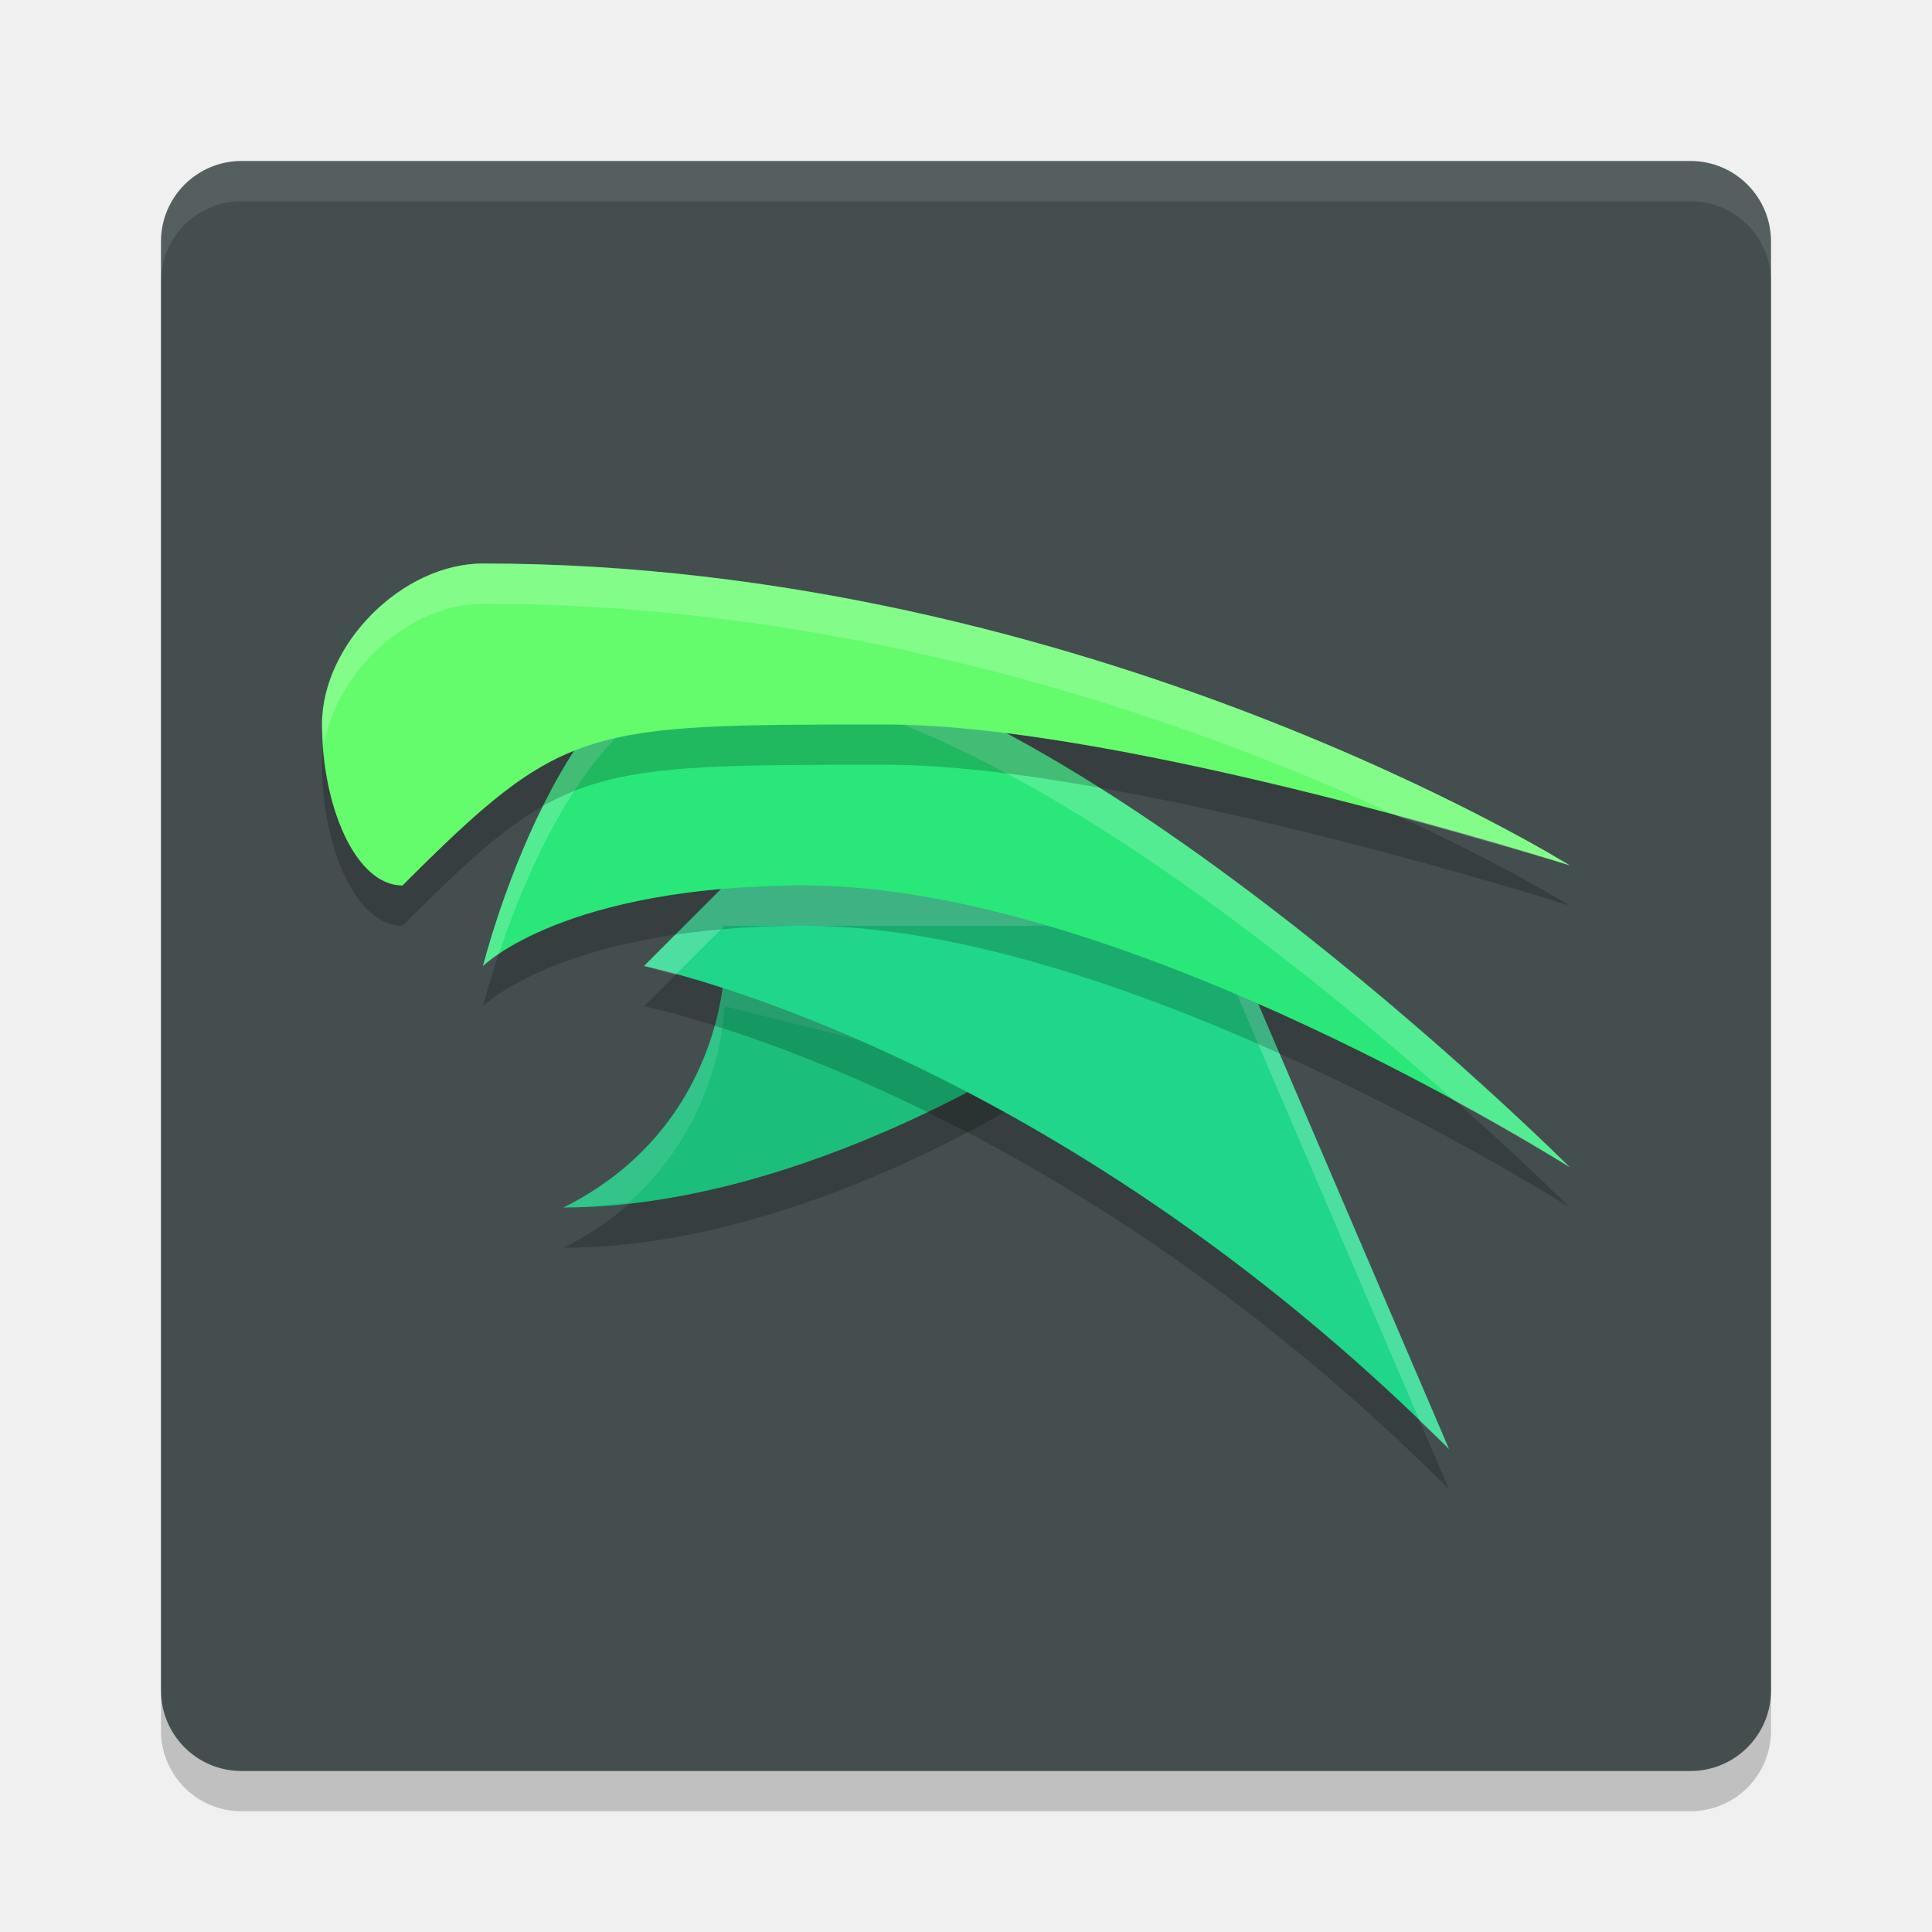
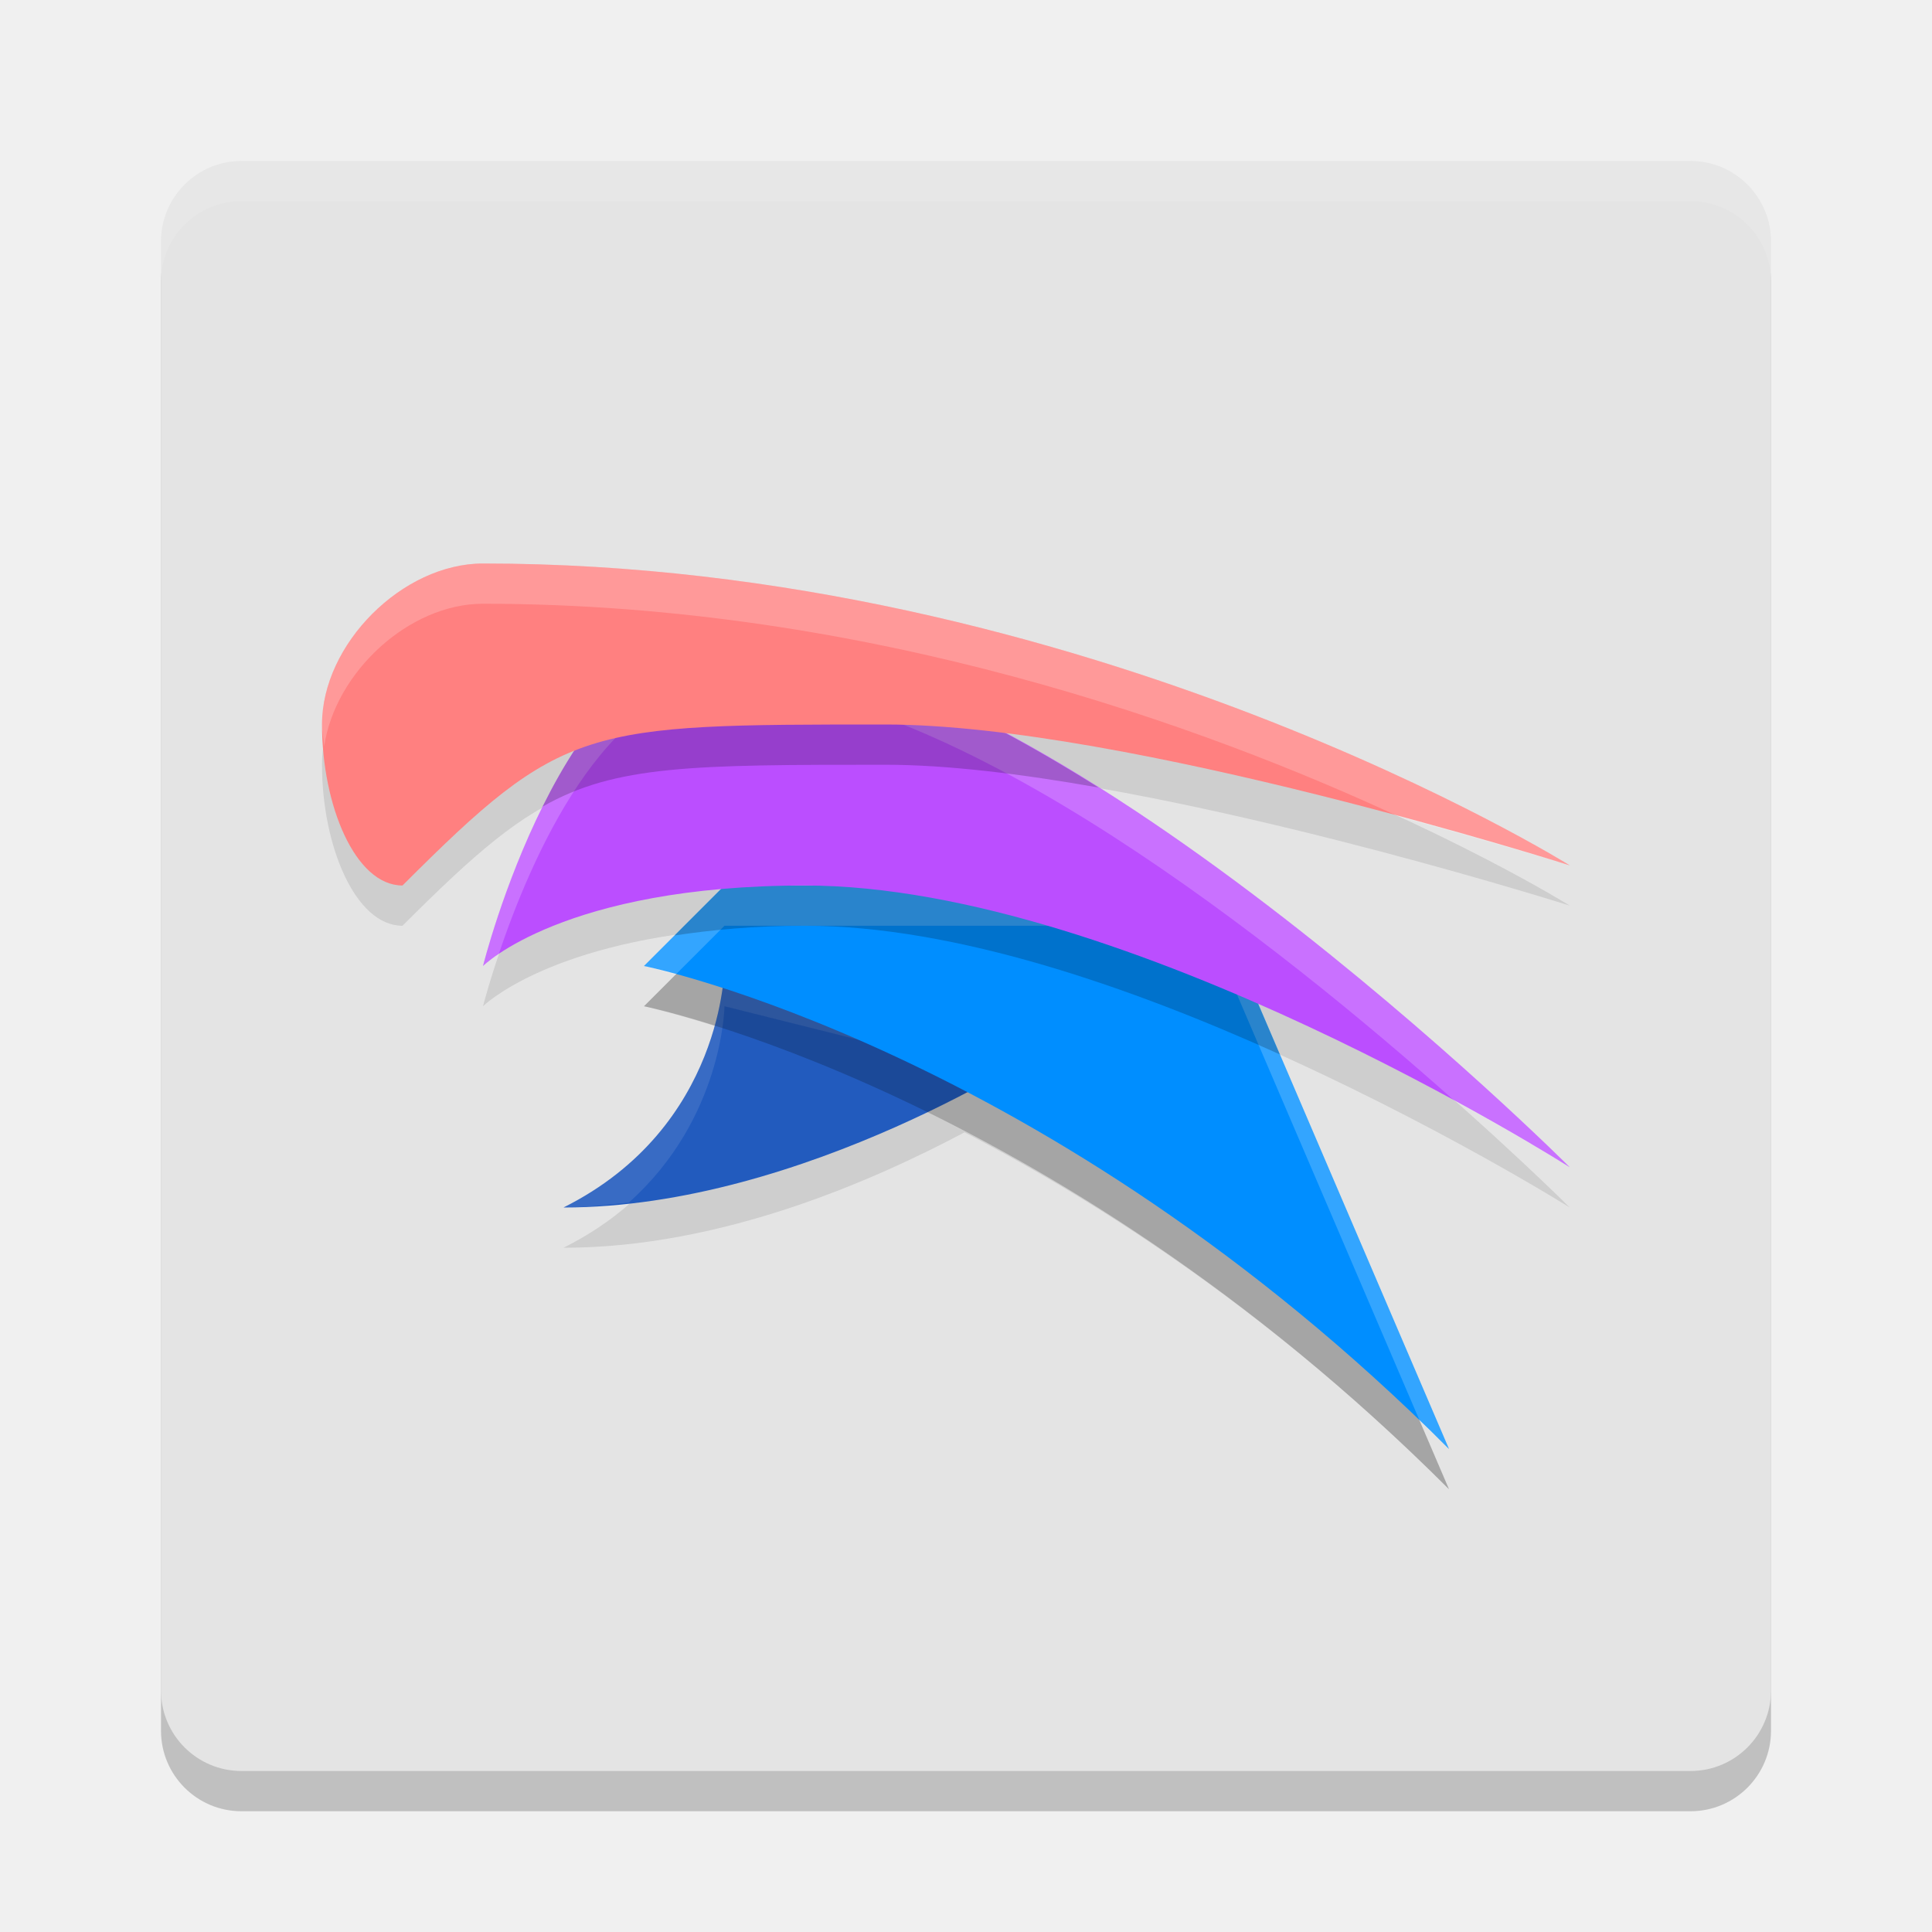
<svg xmlns="http://www.w3.org/2000/svg" width="24" height="24" version="1.1">
-   <g transform="translate(1,1)">
-     <rect x="1" y="1.5" width="20" height="20" rx="1" ry="1" style="opacity:.2" />
-     <rect x="1" y="1" width="20" height="20" rx="1" ry="1" style="fill:#444e4f" />
-     <path d="m8 11.5s0 2-2 3c3 0 6-2 6-2z" style="opacity:.2" />
-     <path d="m8 11s0 2-2 3c3 0 6-2 6-2z" style="fill:#1cbe7b" />
-     <path d="m 8,11 c 0,0 0,2 -2,3 0.272,0 0.542,-0.033 0.812,-0.062 C 7.983,12.895 8,11.5 8,11.5 l 3.406,0.852 C 11.77,12.146 12,12 12,12 Z" style="fill:#ffffff;opacity:.1" />
-     <path d="m7 11.5s5 1 10 6l-3-7h-6z" style="opacity:.2" />
-     <path d="m7 11s5 1 10 6l-3-7h-6z" style="fill:#20d68b" />
-     <path d="m8 10-1 1s0.27 0.077 0.393 0.107l0.607-0.607h6l2.639 6.156c0.121 0.116 0.241 0.223 0.361 0.344l-3-7z" style="fill:#ffffff;opacity:.2" />
-     <path d="m5 11.5s1-4 3-4c4 0 10.5 6.5 10.5 6.5s-5.5-3.5-9.5-3.5c-3 0-4 1-4 1z" style="opacity:.2" />
-     <path d="m5 11s1-4 3-4c4 0 10.5 6.5 10.5 6.5s-5.5-3.5-9.5-3.5c-3 0-4 1-4 1z" style="fill:#29e778" />
-     <path d="M 8,7 C 6,7 5,11 5,11 5,11 5.065,10.937 5.197,10.848 5.578,9.715 6.511,7.5 8,7.5 c 2.852,0 6.939,3.279 9.07,5.176 C 17.927,13.144 18.5,13.5 18.5,13.5 18.5,13.5 12,7 8,7 Z" style="fill:#ffffff;opacity:.2" />
-     <path d="m4 10.5c-0.589 0-1-1-1-2s1-2 2-2c7.5 0 13.5 3.75 13.5 3.75s-5.5-1.75-8.5-1.75c-3.75 0-4 0-6 2z" style="opacity:.2" />
-     <path d="m4 10c-0.589 0-1-1-1-2s1-2 2-2c7.5 0 13.5 3.75 13.5 3.75s-5.5-1.75-8.5-1.75c-3.75 0-4 0-6 2z" style="fill:#64fb6d" />
-     <path d="m2 1c-0.554 0-1 0.446-1 1v0.5c0-0.554 0.446-1 1-1h18c0.554 0 1 0.446 1 1v-0.5c0-0.554-0.446-1-1-1z" style="fill:#ffffff;opacity:.1" />
-     <path d="M 5,6 C 4,6 3,7 3,8 3,8.092 3.021,8.18 3.027,8.271 3.163,7.353 4.077,6.5 5,6.5 9.822,6.5 13.999,8.041 16.385,9.148 17.565,9.469 18.5,9.75 18.5,9.75 18.5,9.75 12.5,6 5,6 Z" style="fill:#ffffff;opacity:.2" />
-   </g>
+   <rect x="2" y="2.5" width="20" height="20" rx="1" ry="1" style="opacity:.2" />
+   <rect x="2" y="2" width="20" height="20" rx="1" ry="1" style="fill:#e4e4e4" />
+   <path d="m 6,7.5 c -1,0 -2,1 -2,2 0,1 0.411,2 1,2 C 5.902,10.598 6.455,10.116 7.127,9.844 6.379,11.006 6,12.5 6,12.5 c 0,0 0.764,-0.762 2.955,-0.955 L 8,12.5 c 0,0 0.367,0.08 0.975,0.275 C 8.905,13.334 8.58,14.71 7,15.5 c 1.973,0 3.863,-0.841 4.982,-1.434 C 13.733,14.976 15.854,16.354 18,18.5 L 15.637,12.984 C 17.809,13.939 19.5,15 19.5,15 19.5,15 15.966,11.472 12.506,9.615 15.54,9.995 19.5,11.25 19.5,11.25 19.5,11.25 13.5,7.5 6,7.5 Z" style="opacity:.1" />
+   <path d="m9 12s0 2-2 3c3 0 6-2 6-2z" style="fill:#225bbe" />
+   <path d="m 9,12 c 0,0 0,2 -2,3 0.272,0 0.542,-0.033 0.812,-0.062 C 8.983,13.895 9,12.5 9,12.5 l 3.406,0.852 C 12.77,13.146 13,13 13,13 Z" style="fill:#ffffff;opacity:.1" />
+   <path d="m8 12.5s5 1 10 6l-3-7h-6z" style="opacity:.2" />
+   <path d="m8 12s5 1 10 6l-3-7h-6z" style="fill:#008eff" />
+   <path d="m9 11-1 1s0.27 0.077 0.393 0.107l0.607-0.607h6l2.639 6.156c0.121 0.116 0.241 0.223 0.361 0.344l-3-7z" style="fill:#ffffff;opacity:.2" />
+   <path d="m9 11-0.621 0.621c0.464-0.07 0.989-0.121 1.621-0.121 1.882 0 4.082 0.777 5.898 1.598l-0.766-1.789c-0.143-0.104-0.286-0.206-0.432-0.309h-5.701z" style="opacity:.2" />
+   <path d="m6 12s1-4 3-4c4 0 10.5 6.5 10.5 6.5s-5.5-3.5-9.5-3.5c-3 0-4 1-4 1z" style="fill:#bb4eff" />
+   <path d="M 9,8 C 7,8 6,12 6,12 6,12 6.065,11.937 6.197,11.848 6.578,10.715 7.511,8.5 9,8.5 c 2.852,0 6.939,3.279 9.07,5.176 C 18.927,14.144 19.5,14.5 19.5,14.5 19.5,14.5 13,8 9,8 Z" style="fill:#ffffff;opacity:.2" />
+   <path d="M 9 8 C 7.993 8 7.24 9.013 6.74 10.02 C 7.645 9.504 8.614 9.5 11 9.5 C 11.764 9.5 12.69 9.614 13.646 9.783 C 12.045 8.774 10.376 8 9 8 z " style="opacity:.2" />
+   <path d="m5 11c-0.589 0-1-1-1-2s1-2 2-2c7.5 0 13.5 3.75 13.5 3.75s-5.5-1.75-8.5-1.75c-3.75 0-4 0-6 2z" style="fill:#ff8080" />
+   <path d="m3 2c-0.554 0-1 0.446-1 1v0.5c0-0.554 0.446-1 1-1h18c0.554 0 1 0.446 1 1v-0.5c0-0.554-0.446-1-1-1z" style="fill:#ffffff;opacity:.1" />
+   <path d="M 6,7 C 5,7 4,8 4,9 4,9.092 4.021,9.18 4.027,9.271 4.163,8.353 5.077,7.5 6,7.5 c 4.822,0 8.999,1.541 11.385,2.648 C 18.565,10.469 19.5,10.75 19.5,10.75 19.5,10.75 13.5,7 6,7 Z" style="fill:#ffffff;opacity:.2" />
</svg>
